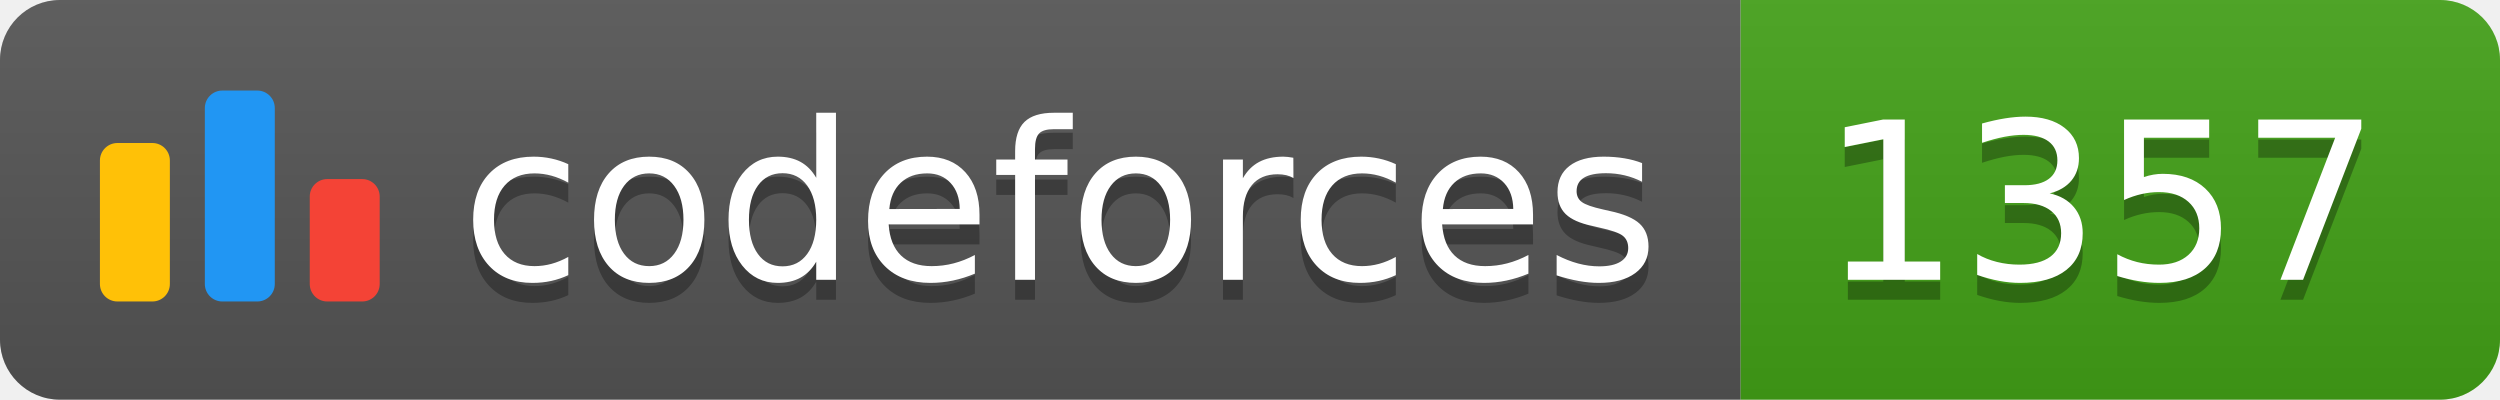
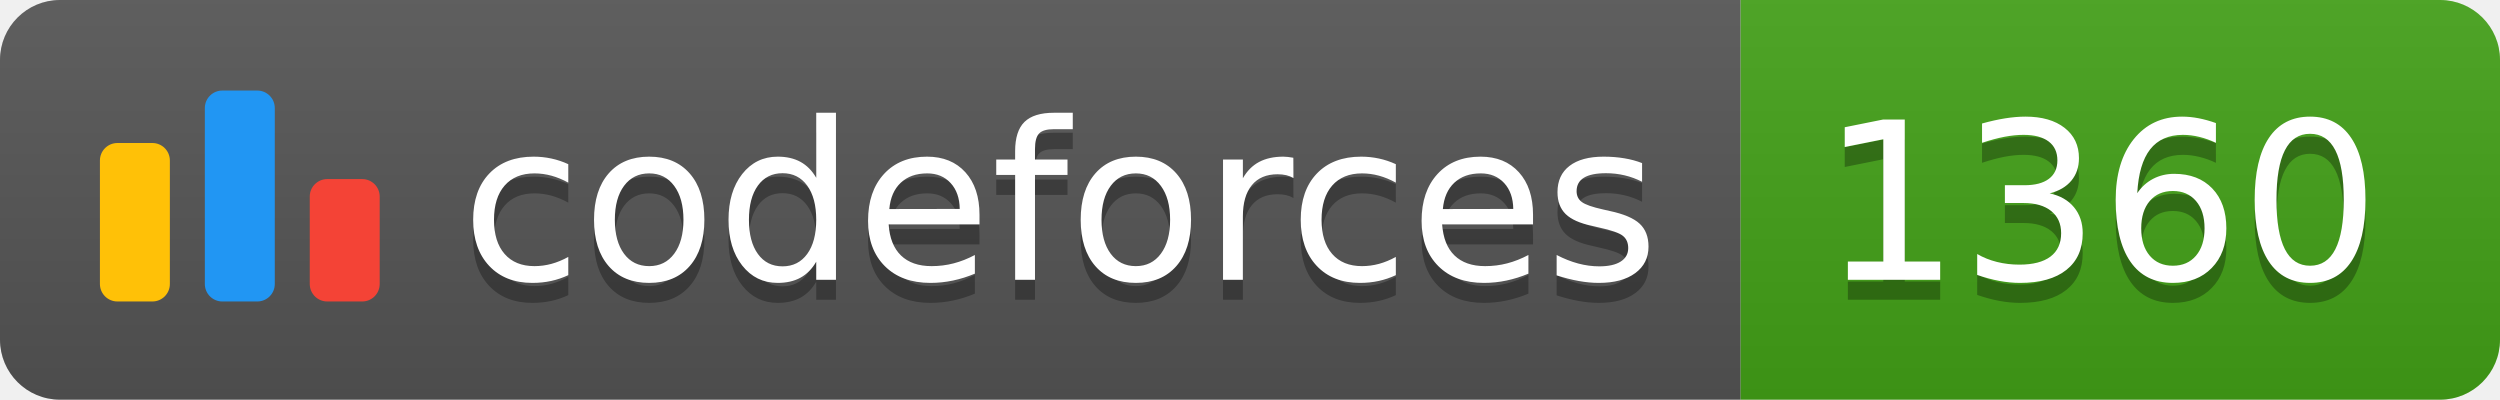
<svg xmlns="http://www.w3.org/2000/svg" width="125.1" height="20">
  <linearGradient id="smooth" x2="0" y2="100%">
    <stop offset="0" stop-color="#bbb" stop-opacity=".1" />
    <stop offset="1" stop-opacity=".1" />
  </linearGradient>
  <clipPath id="round">
    <rect width="125.1" height="20" rx="3" fill="#fff" />
  </clipPath>
  <g clip-path="url(#round)">
    <rect width="87.1" height="20" fill="#555" />
    <rect x="87.1" width="38.0" height="20" fill="#43A217" />
    <rect width="125.1" height="20" fill="url(#smooth)" />
  </g>
  <g fill="#fff" text-anchor="middle" font-family="DejaVu Sans,Verdana,Geneva,sans-serif" font-size="110">
    <svg x="5" y="3" class="logo" width="14" height="14" viewBox="0 0 32 25" fill="none">
      <rect y="6" width="8" height="18.125" rx="2" fill="#FFC107" />
      <rect x="24" y="10.125" width="8" height="14" rx="2" fill="#F44336" />
      <rect x="12" width="8" height="24.125" rx="2" fill="#2196F3" />
    </svg>
    <text x="530.5" y="150" fill="#010101" fill-opacity=".3" transform="scale(0.1)" textLength="601.0" lengthAdjust="spacing">codeforces
        </text>
    <text x="530.5" y="140" transform="scale(0.1)" textLength="601.0" lengthAdjust="spacing">codeforces</text>
-     <text x="1051.0" y="150" fill="#010101" fill-opacity=".3" transform="scale(0.1)" textLength="280.0" lengthAdjust="spacing">1357
+     <text x="1051.0" y="150" fill="#010101" fill-opacity=".3" transform="scale(0.1)" textLength="280.0" lengthAdjust="spacing">1360
        </text>
-     <text x="1051.0" y="140" transform="scale(0.1)" textLength="280.0" lengthAdjust="spacing">1357</text>
+     <text x="1051.0" y="140" transform="scale(0.1)" textLength="280.0" lengthAdjust="spacing">1360</text>
  </g>
</svg>
